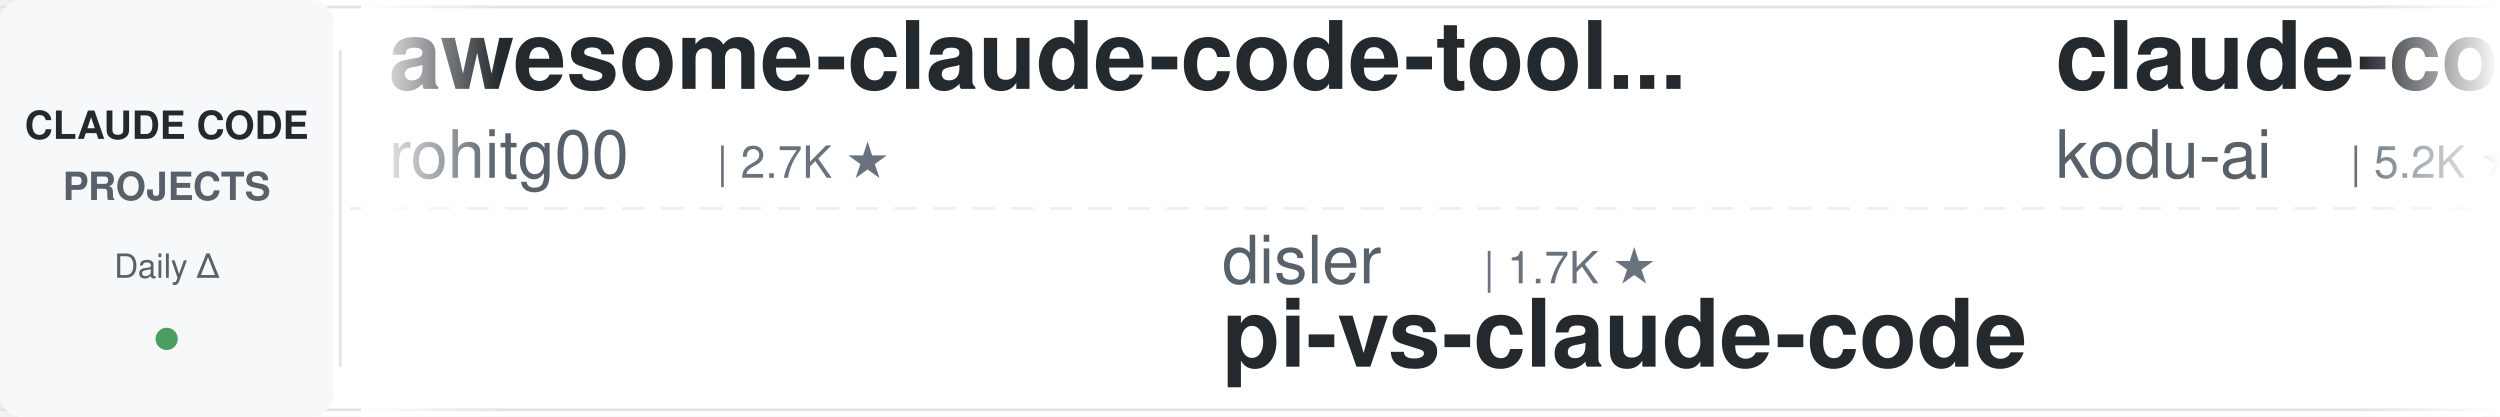
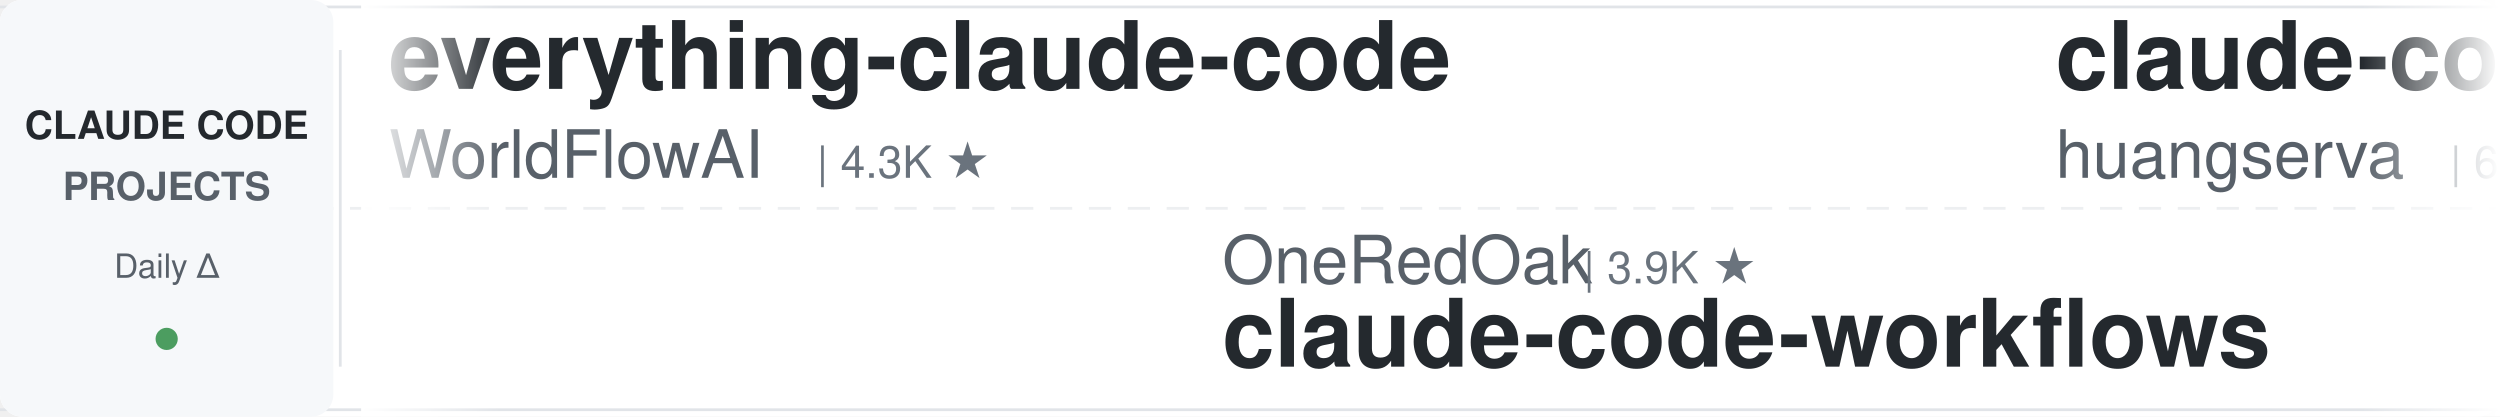
<svg xmlns="http://www.w3.org/2000/svg" width="900" height="150">
  <defs>
    <linearGradient id="leftFade" x1="0%" y1="0%" x2="100%" y2="0%">
      <stop offset="0%" style="stop-color:#ffffff;stop-opacity:1" />
      <stop offset="100%" style="stop-color:#ffffff;stop-opacity:0" />
    </linearGradient>
    <linearGradient id="rightFade" x1="0%" y1="0%" x2="100%" y2="0%">
      <stop offset="0%" style="stop-color:#ffffff;stop-opacity:0" />
      <stop offset="100%" style="stop-color:#ffffff;stop-opacity:1" />
    </linearGradient>
  </defs>
  <rect width="900" height="150" fill="#ffffff" rx="8" />
  <rect x="0" y="2" width="900" height="1" fill="#e1e4e8" />
  <rect x="0" y="147" width="900" height="1" fill="#e1e4e8" />
  <line x1="0" y1="75" x2="900" y2="75" stroke="#e1e4e8" stroke-width="1" stroke-dasharray="8 6" opacity="0.6" />
  <rect x="0" y="0" width="120" height="150" fill="#f6f8fa" rx="8" />
  <text x="60" y="50" font-family="-apple-system, BlinkMacSystemFont, 'Segoe UI', Helvetica, Arial, sans-serif" font-size="14" font-weight="600" fill="#24292e" text-anchor="middle">CLAUDE CODE</text>
  <text x="60" y="72" font-family="-apple-system, BlinkMacSystemFont, 'Segoe UI', Helvetica, Arial, sans-serif" font-size="14" font-weight="600" fill="#586069" text-anchor="middle">PROJECTS</text>
  <text x="60" y="100" font-family="-apple-system, BlinkMacSystemFont, 'Segoe UI', Helvetica, Arial, sans-serif" font-size="12" font-weight="500" fill="#586069" text-anchor="middle">Daily Δ</text>
  <circle cx="60" cy="122" r="4" fill="#22863a" opacity="0.8" />
  <rect x="122" y="18" width="1" height="114" fill="#e1e4e8" />
  <clipPath id="tickerClip">
    <rect x="130" y="0" width="770" height="150" />
  </clipPath>
  <g clip-path="url(#tickerClip)">
    <g id="tickerItems">
      <animateTransform attributeName="transform" attributeType="XML" type="translate" from="0 0" to="-3000 0" dur="54s" repeatCount="indefinite" />
      <g transform="translate(0, 0)">
-         <text x="140" y="32" font-family="-apple-system, BlinkMacSystemFont, 'Segoe UI', Helvetica, Arial, sans-serif" font-size="34" font-weight="600" fill="#24292e">awesome-claude-code-tool...</text>
-         <text x="140" y="64" font-family="-apple-system, BlinkMacSystemFont, 'Segoe UI', Helvetica, Arial, sans-serif" font-size="24" font-weight="400" fill="#586069">rohitg00</text>
-         <text x="258" y="64" font-family="-apple-system, BlinkMacSystemFont, 'Segoe UI', Helvetica, Arial, sans-serif" font-size="16" font-weight="500" fill="#6a737d">| 2.7K ★</text>
+         <text x="140" y="32" font-family="-apple-system, BlinkMacSystemFont, 'Segoe UI', Helvetica, Arial, sans-serif" font-size="34" font-weight="600" fill="#24292e">everything-claude-code</text>
+         <text x="140" y="64" font-family="-apple-system, BlinkMacSystemFont, 'Segoe UI', Helvetica, Arial, sans-serif" font-size="24" font-weight="400" fill="#586069">WorldFlowAI</text>
+         <text x="294" y="64" font-family="-apple-system, BlinkMacSystemFont, 'Segoe UI', Helvetica, Arial, sans-serif" font-size="16" font-weight="500" fill="#6a737d">| 4.3K ★</text>
      </g>
      <g transform="translate(300, 0)">
-         <text x="140" y="102" font-family="-apple-system, BlinkMacSystemFont, 'Segoe UI', Helvetica, Arial, sans-serif" font-size="24" font-weight="400" fill="#586069">disler</text>
-         <text x="234" y="102" font-family="-apple-system, BlinkMacSystemFont, 'Segoe UI', Helvetica, Arial, sans-serif" font-size="16" font-weight="500" fill="#6a737d">| 1.7K ★</text>
-         <text x="140" y="132" font-family="-apple-system, BlinkMacSystemFont, 'Segoe UI', Helvetica, Arial, sans-serif" font-size="34" font-weight="600" fill="#24292e">pi-vs-claude-code</text>
+         <text x="140" y="102" font-family="-apple-system, BlinkMacSystemFont, 'Segoe UI', Helvetica, Arial, sans-serif" font-size="24" font-weight="400" fill="#586069">OneRedOak</text>
+         <text x="270" y="102" font-family="-apple-system, BlinkMacSystemFont, 'Segoe UI', Helvetica, Arial, sans-serif" font-size="16" font-weight="500" fill="#6a737d">| 3.9K ★</text>
+         <text x="140" y="132" font-family="-apple-system, BlinkMacSystemFont, 'Segoe UI', Helvetica, Arial, sans-serif" font-size="34" font-weight="600" fill="#24292e">claude-code-workflows</text>
      </g>
      <g transform="translate(600, 0)">
-         <text x="140" y="32" font-family="-apple-system, BlinkMacSystemFont, 'Segoe UI', Helvetica, Arial, sans-serif" font-size="34" font-weight="600" fill="#24292e">claude-coder</text>
-         <text x="140" y="64" font-family="-apple-system, BlinkMacSystemFont, 'Segoe UI', Helvetica, Arial, sans-serif" font-size="24" font-weight="400" fill="#586069">kodu-ai</text>
-         <text x="246" y="64" font-family="-apple-system, BlinkMacSystemFont, 'Segoe UI', Helvetica, Arial, sans-serif" font-size="16" font-weight="500" fill="#6a737d">| 5.2K ★</text>
+         <text x="140" y="32" font-family="-apple-system, BlinkMacSystemFont, 'Segoe UI', Helvetica, Arial, sans-serif" font-size="34" font-weight="600" fill="#24292e">claude-code-cli</text>
+         <text x="140" y="64" font-family="-apple-system, BlinkMacSystemFont, 'Segoe UI', Helvetica, Arial, sans-serif" font-size="24" font-weight="400" fill="#586069">huangserva</text>
+         <text x="282" y="64" font-family="-apple-system, BlinkMacSystemFont, 'Segoe UI', Helvetica, Arial, sans-serif" font-size="16" font-weight="500" fill="#6a737d">| 629 ★</text>
      </g>
      <g transform="translate(900, 0)">
-         <text x="140" y="102" font-family="-apple-system, BlinkMacSystemFont, 'Segoe UI', Helvetica, Arial, sans-serif" font-size="24" font-weight="400" fill="#586069">Windy3f3f3f3f</text>
-         <text x="318" y="102" font-family="-apple-system, BlinkMacSystemFont, 'Segoe UI', Helvetica, Arial, sans-serif" font-size="16" font-weight="500" fill="#6a737d">| 3.7K ★</text>
-         <text x="140" y="132" font-family="-apple-system, BlinkMacSystemFont, 'Segoe UI', Helvetica, Arial, sans-serif" font-size="34" font-weight="600" fill="#24292e">how-claude-code-works</text>
+         <text x="140" y="102" font-family="-apple-system, BlinkMacSystemFont, 'Segoe UI', Helvetica, Arial, sans-serif" font-size="24" font-weight="400" fill="#586069">Donchitos</text>
+         <text x="270" y="102" font-family="-apple-system, BlinkMacSystemFont, 'Segoe UI', Helvetica, Arial, sans-serif" font-size="16" font-weight="500" fill="#6a737d">| 25.9K ★</text>
+         <text x="140" y="132" font-family="-apple-system, BlinkMacSystemFont, 'Segoe UI', Helvetica, Arial, sans-serif" font-size="34" font-weight="600" fill="#24292e">Claude-Code-Game-Studios</text>
      </g>
      <g transform="translate(1200, 0)">
-         <text x="140" y="32" font-family="-apple-system, BlinkMacSystemFont, 'Segoe UI', Helvetica, Arial, sans-serif" font-size="34" font-weight="600" fill="#24292e">claude-code-source</text>
-         <text x="140" y="64" font-family="-apple-system, BlinkMacSystemFont, 'Segoe UI', Helvetica, Arial, sans-serif" font-size="24" font-weight="400" fill="#586069">AprilNEA</text>
-         <text x="258" y="64" font-family="-apple-system, BlinkMacSystemFont, 'Segoe UI', Helvetica, Arial, sans-serif" font-size="16" font-weight="500" fill="#6a737d">| 393 ★</text>
+         <text x="140" y="32" font-family="-apple-system, BlinkMacSystemFont, 'Segoe UI', Helvetica, Arial, sans-serif" font-size="34" font-weight="600" fill="#24292e">claude-code-security-rev...</text>
+         <text x="140" y="64" font-family="-apple-system, BlinkMacSystemFont, 'Segoe UI', Helvetica, Arial, sans-serif" font-size="24" font-weight="400" fill="#586069">anthropics</text>
+         <text x="282" y="64" font-family="-apple-system, BlinkMacSystemFont, 'Segoe UI', Helvetica, Arial, sans-serif" font-size="16" font-weight="500" fill="#6a737d">| 6.3K ★</text>
      </g>
      <g transform="translate(1500, 0)">
-         <text x="140" y="102" font-family="-apple-system, BlinkMacSystemFont, 'Segoe UI', Helvetica, Arial, sans-serif" font-size="24" font-weight="400" fill="#586069">shanraisshan</text>
-         <text x="306" y="102" font-family="-apple-system, BlinkMacSystemFont, 'Segoe UI', Helvetica, Arial, sans-serif" font-size="16" font-weight="500" fill="#6a737d">| 67.3K ★</text>
-         <text x="140" y="132" font-family="-apple-system, BlinkMacSystemFont, 'Segoe UI', Helvetica, Arial, sans-serif" font-size="34" font-weight="600" fill="#24292e">claude-code-best-practic...</text>
+         <text x="140" y="102" font-family="-apple-system, BlinkMacSystemFont, 'Segoe UI', Helvetica, Arial, sans-serif" font-size="24" font-weight="400" fill="#586069">frankbria</text>
+         <text x="270" y="102" font-family="-apple-system, BlinkMacSystemFont, 'Segoe UI', Helvetica, Arial, sans-serif" font-size="16" font-weight="500" fill="#6a737d">| 9.7K ★</text>
+         <text x="140" y="132" font-family="-apple-system, BlinkMacSystemFont, 'Segoe UI', Helvetica, Arial, sans-serif" font-size="34" font-weight="600" fill="#24292e">ralph-claude-code</text>
      </g>
      <g transform="translate(1800, 0)">
-         <text x="140" y="32" font-family="-apple-system, BlinkMacSystemFont, 'Segoe UI', Helvetica, Arial, sans-serif" font-size="34" font-weight="600" fill="#24292e">claude-code-workflows</text>
-         <text x="140" y="64" font-family="-apple-system, BlinkMacSystemFont, 'Segoe UI', Helvetica, Arial, sans-serif" font-size="24" font-weight="400" fill="#586069">OneRedOak</text>
-         <text x="270" y="64" font-family="-apple-system, BlinkMacSystemFont, 'Segoe UI', Helvetica, Arial, sans-serif" font-size="16" font-weight="500" fill="#6a737d">| 3.9K ★</text>
+         <text x="140" y="32" font-family="-apple-system, BlinkMacSystemFont, 'Segoe UI', Helvetica, Arial, sans-serif" font-size="34" font-weight="600" fill="#24292e">andrej-karpathy-skills</text>
+         <text x="140" y="64" font-family="-apple-system, BlinkMacSystemFont, 'Segoe UI', Helvetica, Arial, sans-serif" font-size="24" font-weight="400" fill="#586069">multica-ai</text>
+         <text x="282" y="64" font-family="-apple-system, BlinkMacSystemFont, 'Segoe UI', Helvetica, Arial, sans-serif" font-size="16" font-weight="500" fill="#6a737d">| 217.4K ★</text>
      </g>
      <g transform="translate(2100, 0)">
-         <text x="140" y="102" font-family="-apple-system, BlinkMacSystemFont, 'Segoe UI', Helvetica, Arial, sans-serif" font-size="24" font-weight="400" fill="#586069">darcyegb</text>
-         <text x="258" y="102" font-family="-apple-system, BlinkMacSystemFont, 'Segoe UI', Helvetica, Arial, sans-serif" font-size="16" font-weight="500" fill="#6a737d">| 772 ★</text>
-         <text x="140" y="132" font-family="-apple-system, BlinkMacSystemFont, 'Segoe UI', Helvetica, Arial, sans-serif" font-size="34" font-weight="600" fill="#24292e">ClaudeCodeAgents</text>
+         <text x="140" y="102" font-family="-apple-system, BlinkMacSystemFont, 'Segoe UI', Helvetica, Arial, sans-serif" font-size="24" font-weight="400" fill="#586069">rohitg00</text>
+         <text x="258" y="102" font-family="-apple-system, BlinkMacSystemFont, 'Segoe UI', Helvetica, Arial, sans-serif" font-size="16" font-weight="500" fill="#6a737d">| 2.7K ★</text>
+         <text x="140" y="132" font-family="-apple-system, BlinkMacSystemFont, 'Segoe UI', Helvetica, Arial, sans-serif" font-size="34" font-weight="600" fill="#24292e">awesome-claude-code-tool...</text>
      </g>
      <g transform="translate(2400, 0)">
-         <text x="140" y="32" font-family="-apple-system, BlinkMacSystemFont, 'Segoe UI', Helvetica, Arial, sans-serif" font-size="34" font-weight="600" fill="#24292e">Claude-Code-Game-Studios</text>
-         <text x="140" y="64" font-family="-apple-system, BlinkMacSystemFont, 'Segoe UI', Helvetica, Arial, sans-serif" font-size="24" font-weight="400" fill="#586069">Donchitos</text>
-         <text x="270" y="64" font-family="-apple-system, BlinkMacSystemFont, 'Segoe UI', Helvetica, Arial, sans-serif" font-size="16" font-weight="500" fill="#6a737d">| 25.9K ★</text>
+         <text x="140" y="32" font-family="-apple-system, BlinkMacSystemFont, 'Segoe UI', Helvetica, Arial, sans-serif" font-size="34" font-weight="600" fill="#24292e">arcads-claude-code</text>
+         <text x="140" y="64" font-family="-apple-system, BlinkMacSystemFont, 'Segoe UI', Helvetica, Arial, sans-serif" font-size="24" font-weight="400" fill="#586069">krusemediallc</text>
+         <text x="318" y="64" font-family="-apple-system, BlinkMacSystemFont, 'Segoe UI', Helvetica, Arial, sans-serif" font-size="16" font-weight="500" fill="#6a737d">| 1.6K ★</text>
      </g>
      <g transform="translate(2700, 0)">
-         <text x="140" y="102" font-family="-apple-system, BlinkMacSystemFont, 'Segoe UI', Helvetica, Arial, sans-serif" font-size="24" font-weight="400" fill="#586069">asgeirtj</text>
-         <text x="258" y="102" font-family="-apple-system, BlinkMacSystemFont, 'Segoe UI', Helvetica, Arial, sans-serif" font-size="16" font-weight="500" fill="#6a737d">| 69.1K ★</text>
-         <text x="140" y="132" font-family="-apple-system, BlinkMacSystemFont, 'Segoe UI', Helvetica, Arial, sans-serif" font-size="34" font-weight="600" fill="#24292e">system_prompts_leaks</text>
+         <text x="140" y="102" font-family="-apple-system, BlinkMacSystemFont, 'Segoe UI', Helvetica, Arial, sans-serif" font-size="24" font-weight="400" fill="#586069">Pimzino</text>
+         <text x="246" y="102" font-family="-apple-system, BlinkMacSystemFont, 'Segoe UI', Helvetica, Arial, sans-serif" font-size="16" font-weight="500" fill="#6a737d">| 3.9K ★</text>
+         <text x="140" y="132" font-family="-apple-system, BlinkMacSystemFont, 'Segoe UI', Helvetica, Arial, sans-serif" font-size="34" font-weight="600" fill="#24292e">claude-code-spec-workflo...</text>
      </g>
      <g transform="translate(3000, 0)">
-         <text x="140" y="32" font-family="-apple-system, BlinkMacSystemFont, 'Segoe UI', Helvetica, Arial, sans-serif" font-size="34" font-weight="600" fill="#24292e">awesome-claude-code-tool...</text>
-         <text x="140" y="64" font-family="-apple-system, BlinkMacSystemFont, 'Segoe UI', Helvetica, Arial, sans-serif" font-size="24" font-weight="400" fill="#586069">rohitg00</text>
-         <text x="258" y="64" font-family="-apple-system, BlinkMacSystemFont, 'Segoe UI', Helvetica, Arial, sans-serif" font-size="16" font-weight="500" fill="#6a737d">| 2.7K ★</text>
+         <text x="140" y="32" font-family="-apple-system, BlinkMacSystemFont, 'Segoe UI', Helvetica, Arial, sans-serif" font-size="34" font-weight="600" fill="#24292e">everything-claude-code</text>
+         <text x="140" y="64" font-family="-apple-system, BlinkMacSystemFont, 'Segoe UI', Helvetica, Arial, sans-serif" font-size="24" font-weight="400" fill="#586069">WorldFlowAI</text>
+         <text x="294" y="64" font-family="-apple-system, BlinkMacSystemFont, 'Segoe UI', Helvetica, Arial, sans-serif" font-size="16" font-weight="500" fill="#6a737d">| 4.3K ★</text>
      </g>
      <g transform="translate(3300, 0)">
-         <text x="140" y="102" font-family="-apple-system, BlinkMacSystemFont, 'Segoe UI', Helvetica, Arial, sans-serif" font-size="24" font-weight="400" fill="#586069">disler</text>
-         <text x="234" y="102" font-family="-apple-system, BlinkMacSystemFont, 'Segoe UI', Helvetica, Arial, sans-serif" font-size="16" font-weight="500" fill="#6a737d">| 1.7K ★</text>
-         <text x="140" y="132" font-family="-apple-system, BlinkMacSystemFont, 'Segoe UI', Helvetica, Arial, sans-serif" font-size="34" font-weight="600" fill="#24292e">pi-vs-claude-code</text>
+         <text x="140" y="102" font-family="-apple-system, BlinkMacSystemFont, 'Segoe UI', Helvetica, Arial, sans-serif" font-size="24" font-weight="400" fill="#586069">OneRedOak</text>
+         <text x="270" y="102" font-family="-apple-system, BlinkMacSystemFont, 'Segoe UI', Helvetica, Arial, sans-serif" font-size="16" font-weight="500" fill="#6a737d">| 3.9K ★</text>
+         <text x="140" y="132" font-family="-apple-system, BlinkMacSystemFont, 'Segoe UI', Helvetica, Arial, sans-serif" font-size="34" font-weight="600" fill="#24292e">claude-code-workflows</text>
      </g>
      <g transform="translate(3600, 0)">
-         <text x="140" y="32" font-family="-apple-system, BlinkMacSystemFont, 'Segoe UI', Helvetica, Arial, sans-serif" font-size="34" font-weight="600" fill="#24292e">claude-coder</text>
-         <text x="140" y="64" font-family="-apple-system, BlinkMacSystemFont, 'Segoe UI', Helvetica, Arial, sans-serif" font-size="24" font-weight="400" fill="#586069">kodu-ai</text>
-         <text x="246" y="64" font-family="-apple-system, BlinkMacSystemFont, 'Segoe UI', Helvetica, Arial, sans-serif" font-size="16" font-weight="500" fill="#6a737d">| 5.2K ★</text>
+         <text x="140" y="32" font-family="-apple-system, BlinkMacSystemFont, 'Segoe UI', Helvetica, Arial, sans-serif" font-size="34" font-weight="600" fill="#24292e">claude-code-cli</text>
+         <text x="140" y="64" font-family="-apple-system, BlinkMacSystemFont, 'Segoe UI', Helvetica, Arial, sans-serif" font-size="24" font-weight="400" fill="#586069">huangserva</text>
+         <text x="282" y="64" font-family="-apple-system, BlinkMacSystemFont, 'Segoe UI', Helvetica, Arial, sans-serif" font-size="16" font-weight="500" fill="#6a737d">| 629 ★</text>
      </g>
      <g transform="translate(3900, 0)">
-         <text x="140" y="102" font-family="-apple-system, BlinkMacSystemFont, 'Segoe UI', Helvetica, Arial, sans-serif" font-size="24" font-weight="400" fill="#586069">Windy3f3f3f3f</text>
-         <text x="318" y="102" font-family="-apple-system, BlinkMacSystemFont, 'Segoe UI', Helvetica, Arial, sans-serif" font-size="16" font-weight="500" fill="#6a737d">| 3.7K ★</text>
-         <text x="140" y="132" font-family="-apple-system, BlinkMacSystemFont, 'Segoe UI', Helvetica, Arial, sans-serif" font-size="34" font-weight="600" fill="#24292e">how-claude-code-works</text>
+         <text x="140" y="102" font-family="-apple-system, BlinkMacSystemFont, 'Segoe UI', Helvetica, Arial, sans-serif" font-size="24" font-weight="400" fill="#586069">Donchitos</text>
+         <text x="270" y="102" font-family="-apple-system, BlinkMacSystemFont, 'Segoe UI', Helvetica, Arial, sans-serif" font-size="16" font-weight="500" fill="#6a737d">| 25.9K ★</text>
+         <text x="140" y="132" font-family="-apple-system, BlinkMacSystemFont, 'Segoe UI', Helvetica, Arial, sans-serif" font-size="34" font-weight="600" fill="#24292e">Claude-Code-Game-Studios</text>
      </g>
    </g>
  </g>
  <rect x="130" y="0" width="50" height="150" fill="url(#leftFade)" />
  <rect x="850" y="0" width="50" height="150" fill="url(#rightFade)" />
</svg>
